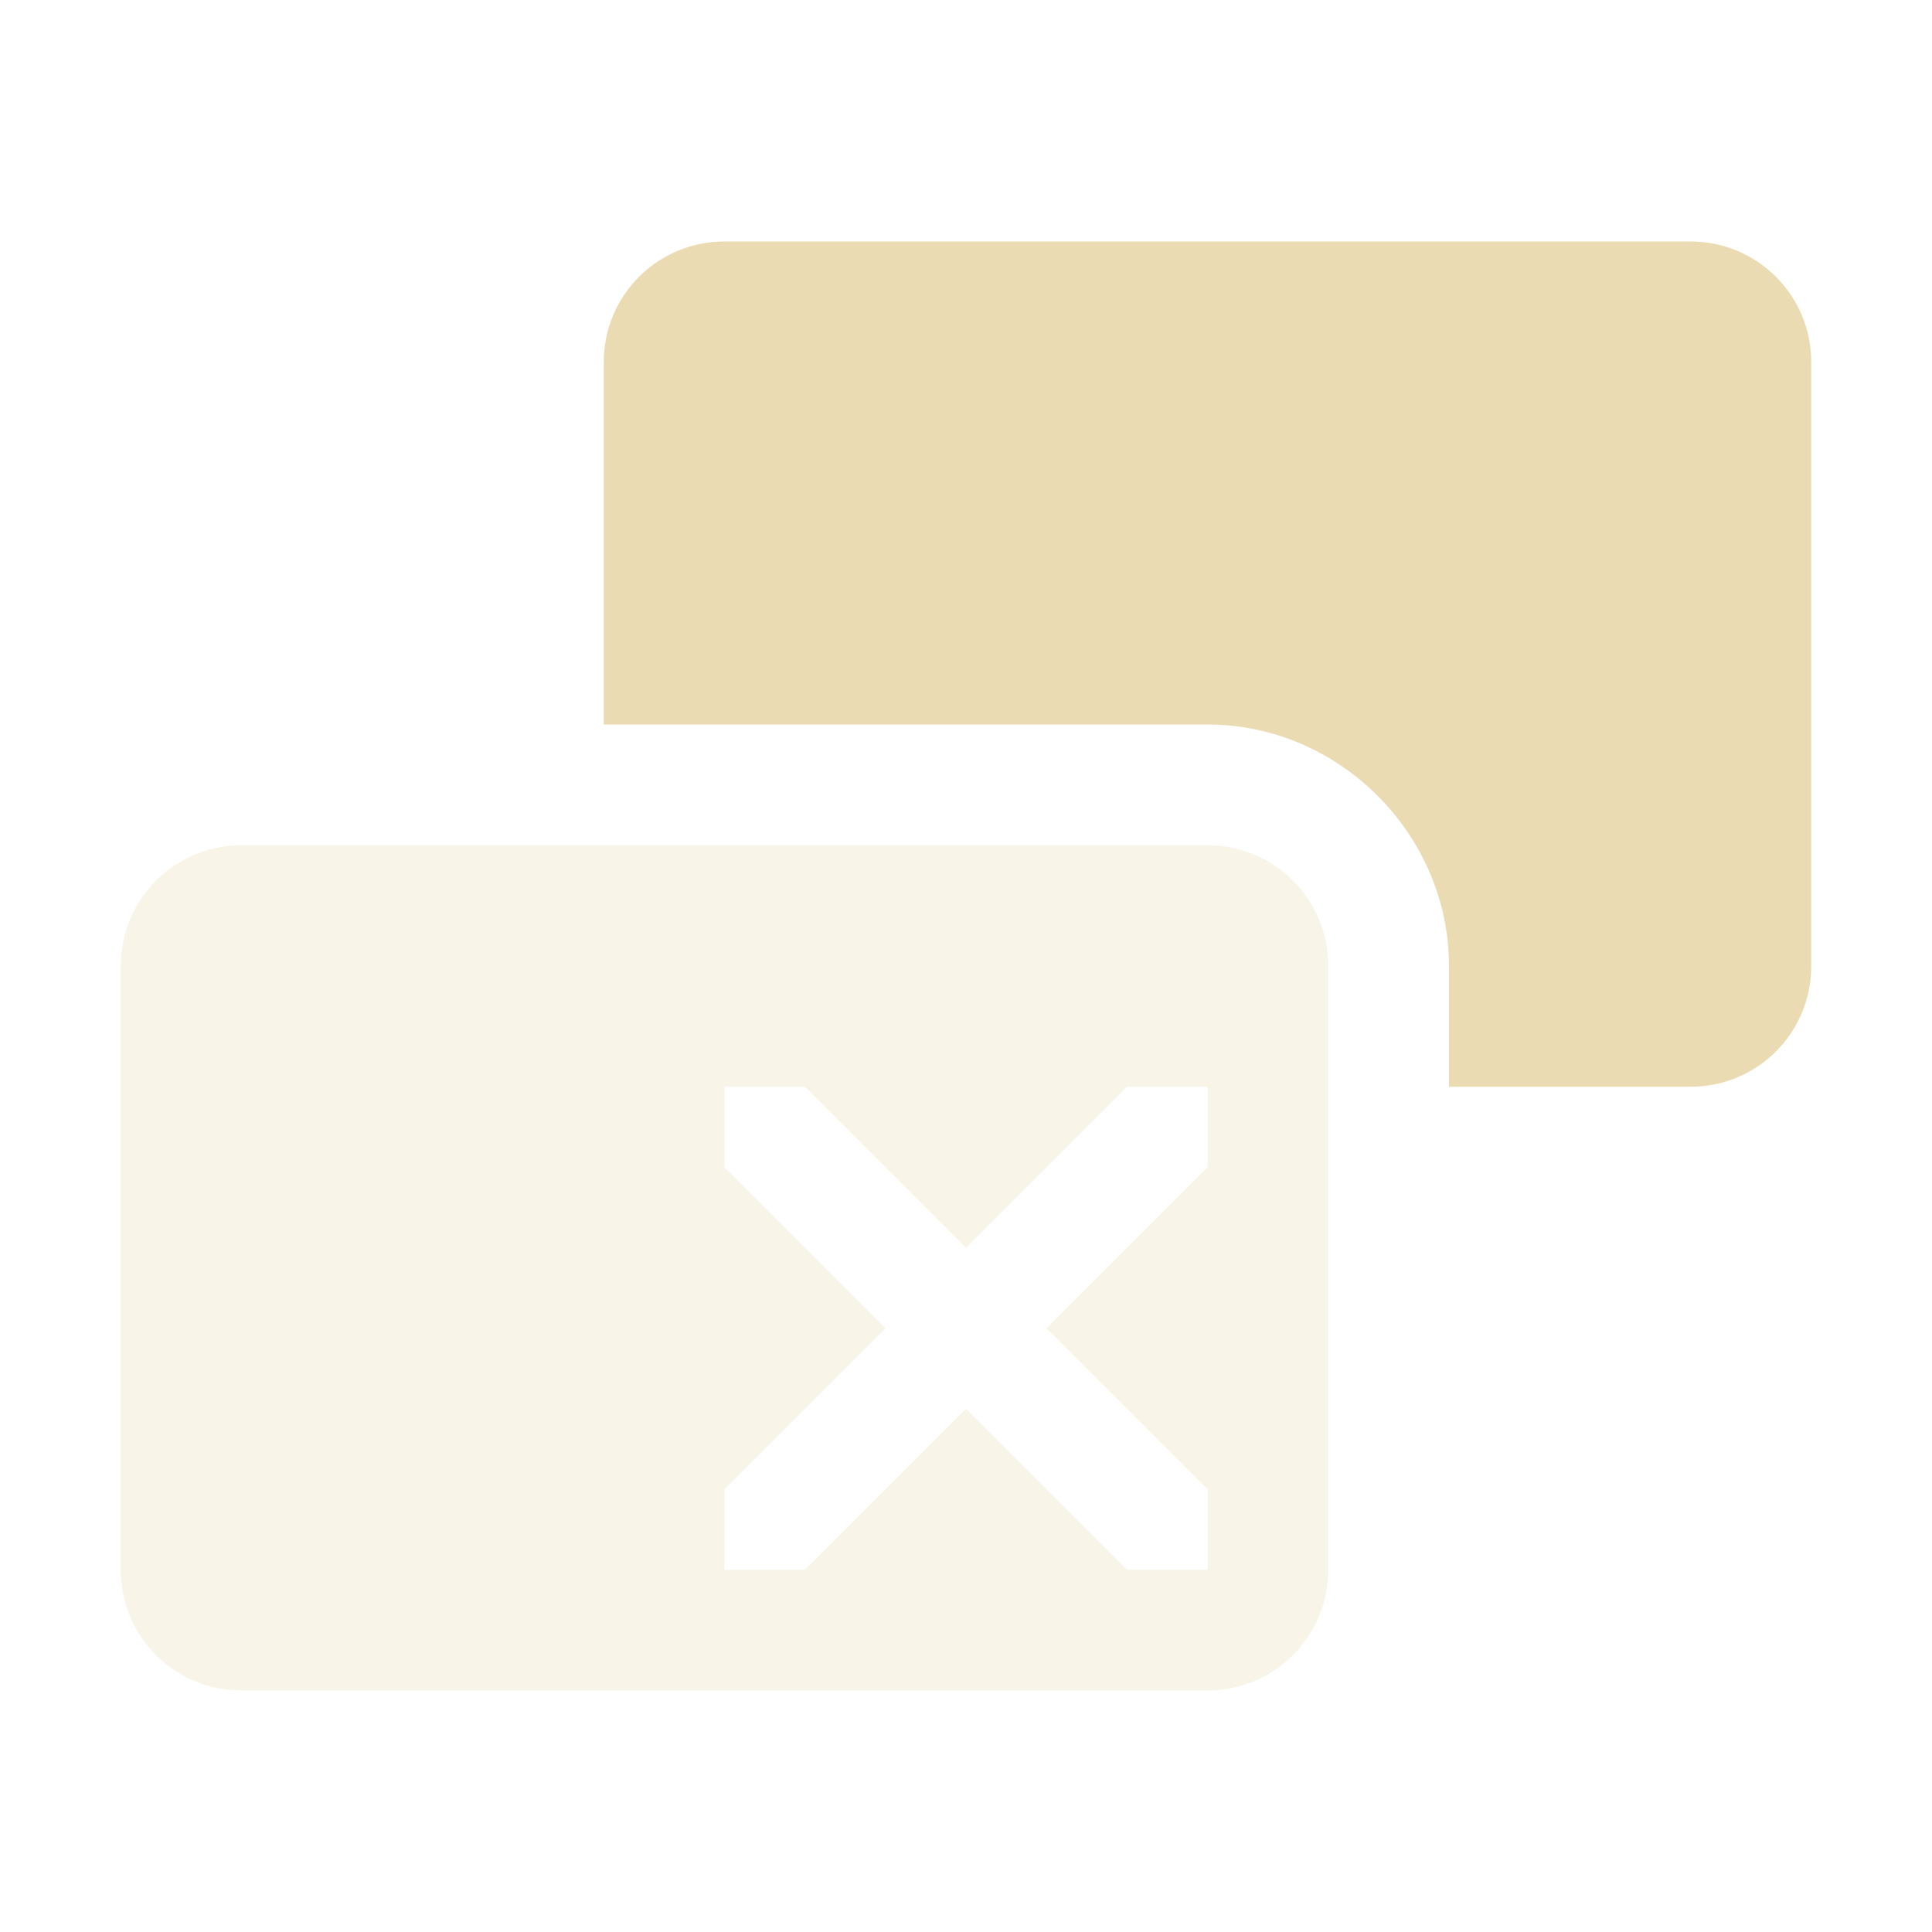
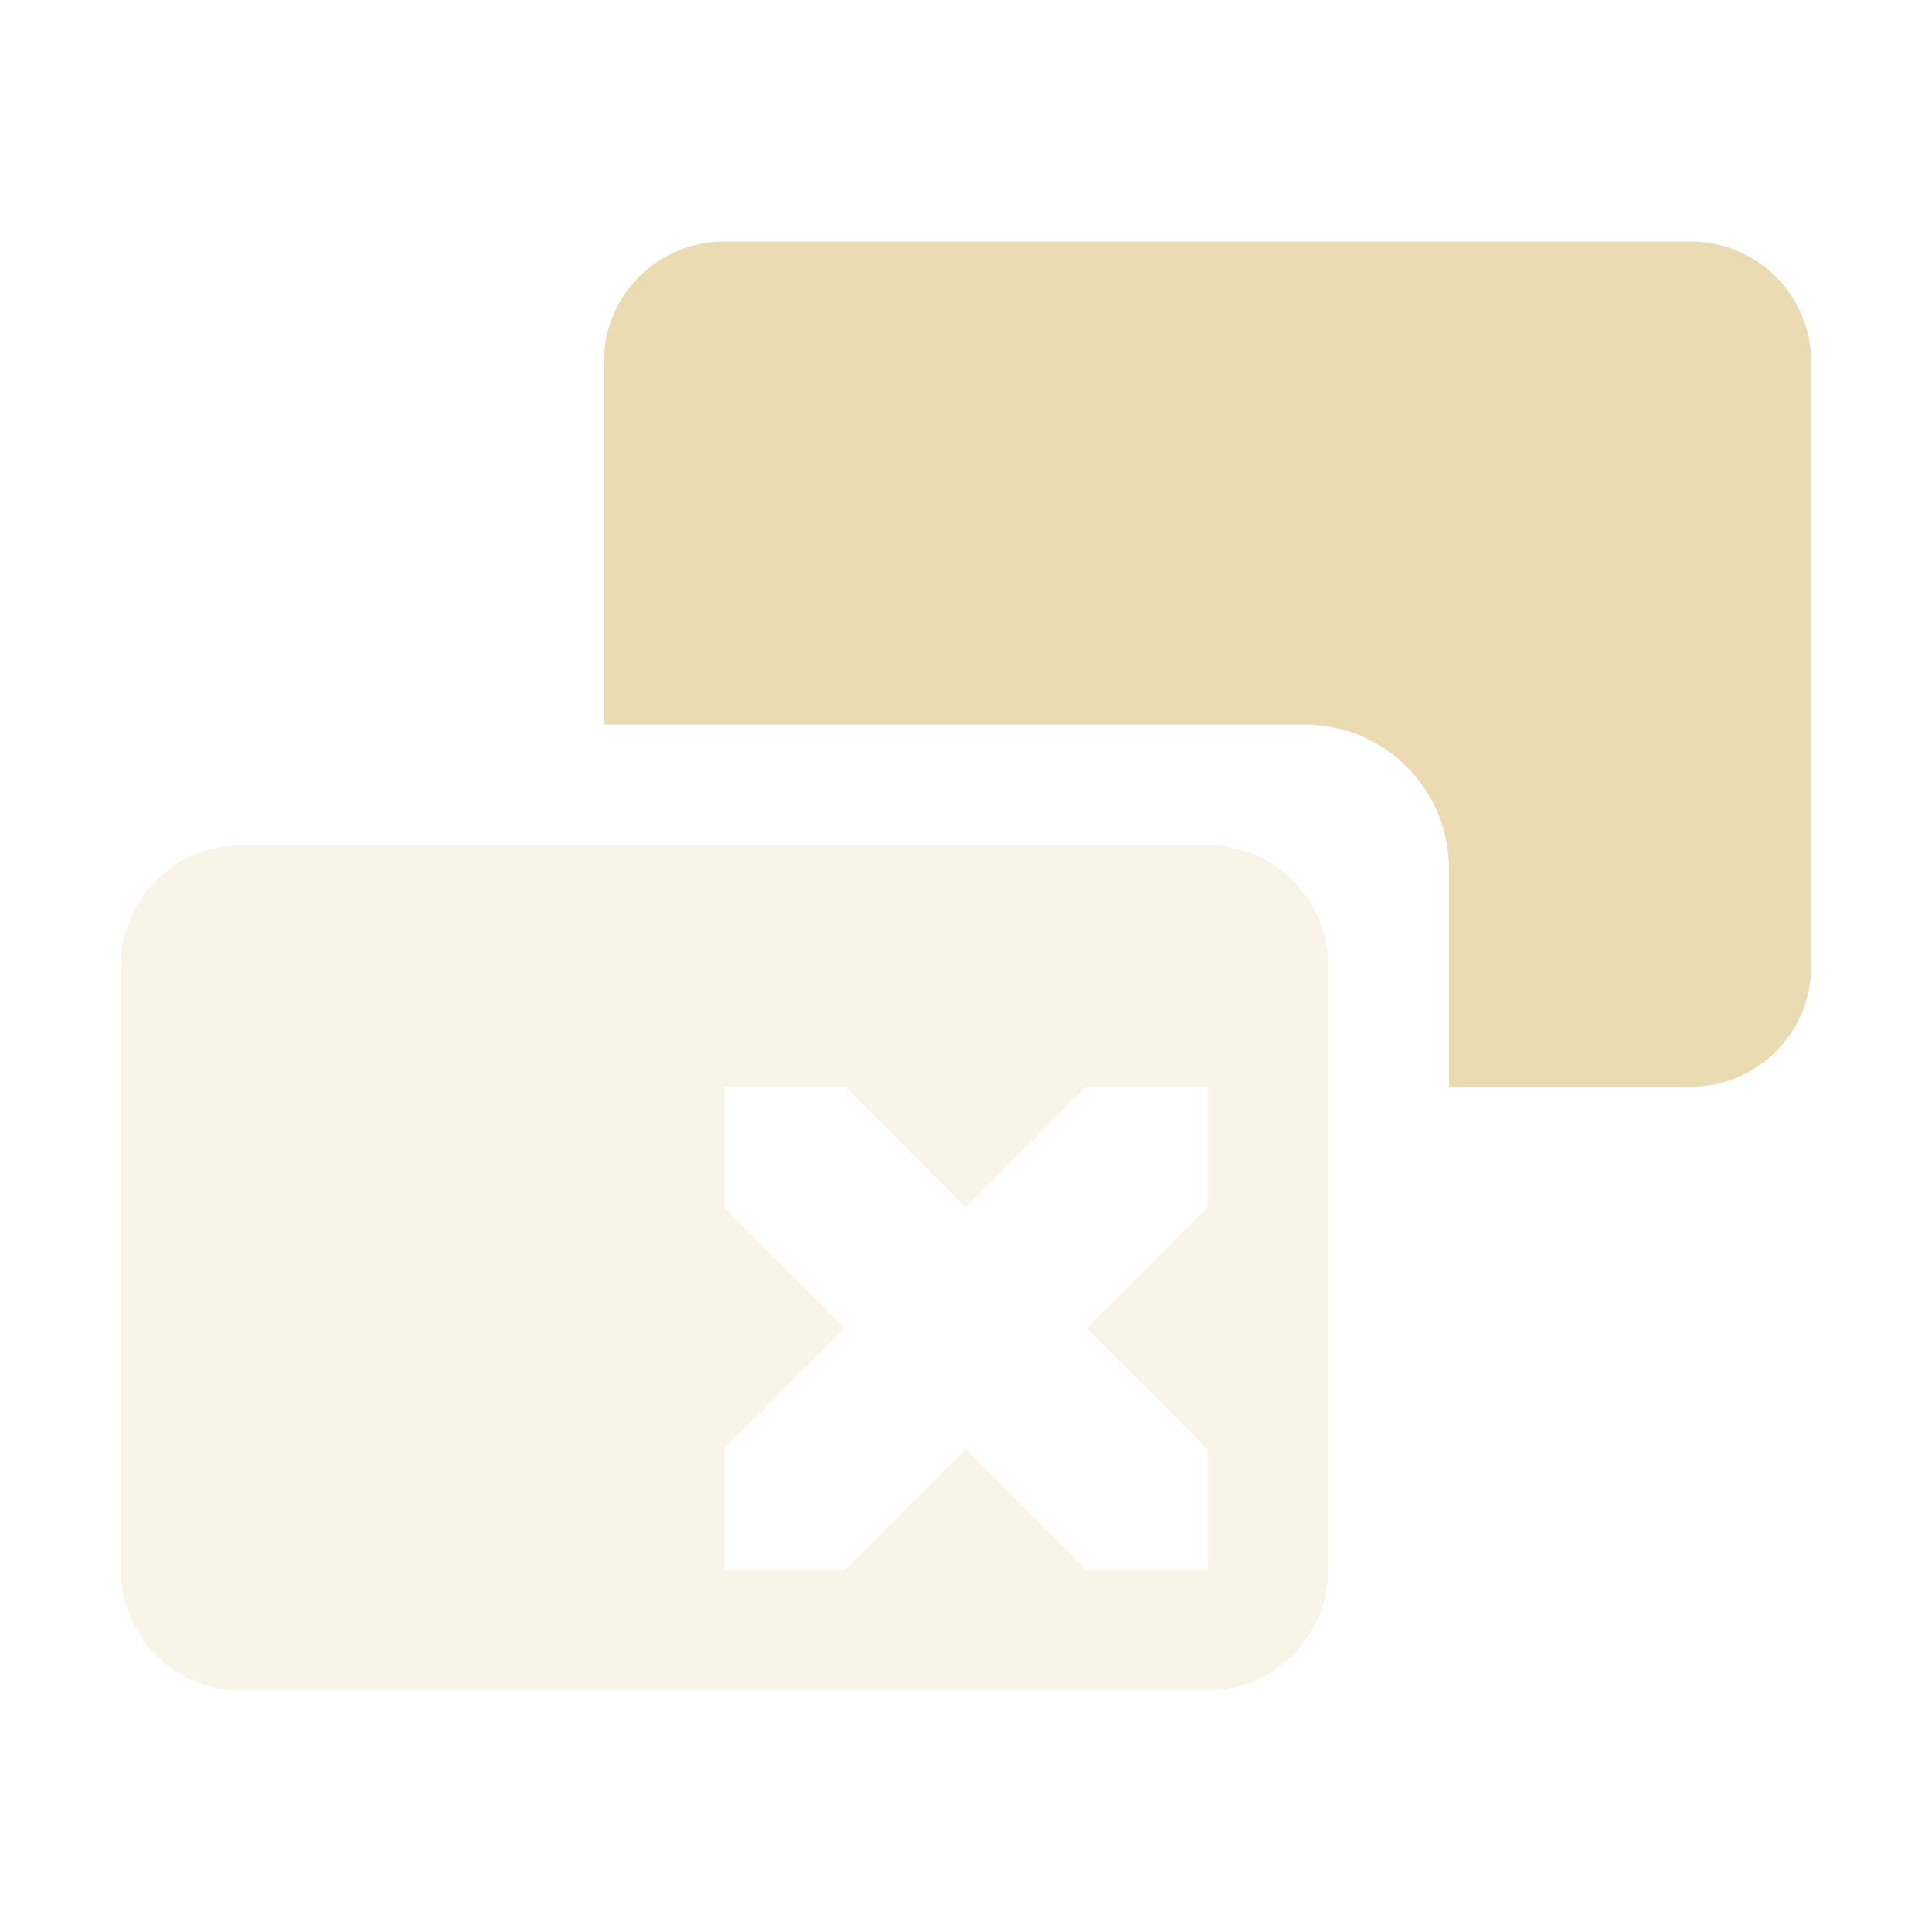
<svg xmlns="http://www.w3.org/2000/svg" width="16" height="16" version="1.1">
  <defs>
    <style type="text/css">.ColorScheme-Text { color:#ebdbb2; } .ColorScheme-Highlight { color:#458588; }</style>
  </defs>
-   <path class="ColorScheme-Text" d="m2 7c-0.554 0-1 0.446-1 1v5c0 0.554 0.446 1 1 1h8c0.554 0 1-0.446 1-1v-5c0-0.554-0.446-1-1-1h-8zm4 2h0.666l1.334 1.334 1.334-1.334h0.666v0.666l-1.334 1.334 1.334 1.334v0.666h-0.666l-1.334-1.334-1.334 1.334h-0.666v-0.666l1.334-1.334-1.334-1.334v-0.666z" fill="currentColor" opacity=".3" />
-   <path class="ColorScheme-Text" d="m6 2c-0.554 0-1 0.446-1 1v3h5c1.091 0 2 0.909 2 2v1h2c0.554 0 1-0.446 1-1v-5c0-0.554-0.446-1-1-1z" fill="currentColor" />
+   <path class="ColorScheme-Text" d="m2 7c-0.554 0-1 0.446-1 1v5c0 0.554 0.446 1 1 1h8c0.554 0 1-0.446 1-1v-5c0-0.554-0.446-1-1-1zm4 2h1l1 1 1-1h1v1l-1 1 1 1v1h-1l-1-1-1 1h-1v-1l1-1-1-1z" fill="currentColor" opacity=".3" />
+   <path class="ColorScheme-Text" d="m6 2c-0.554 0-1 0.446-1 1v3h5.801c0.665 0 1.199 0.534 1.199 1.199v1.801h2c0.554 0 1-0.446 1-1v-5c0-0.554-0.446-1-1-1z" fill="currentColor" />
</svg>
